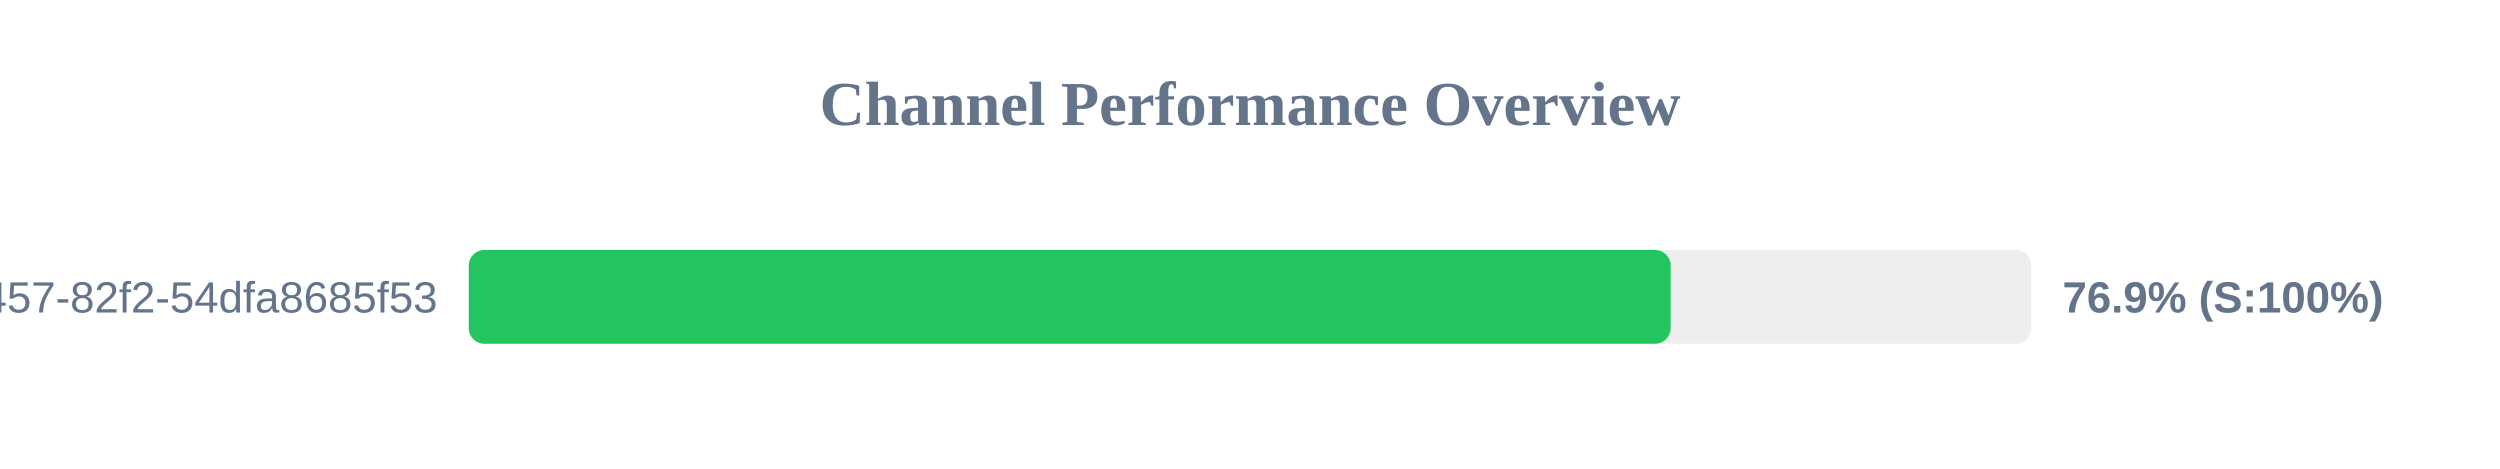
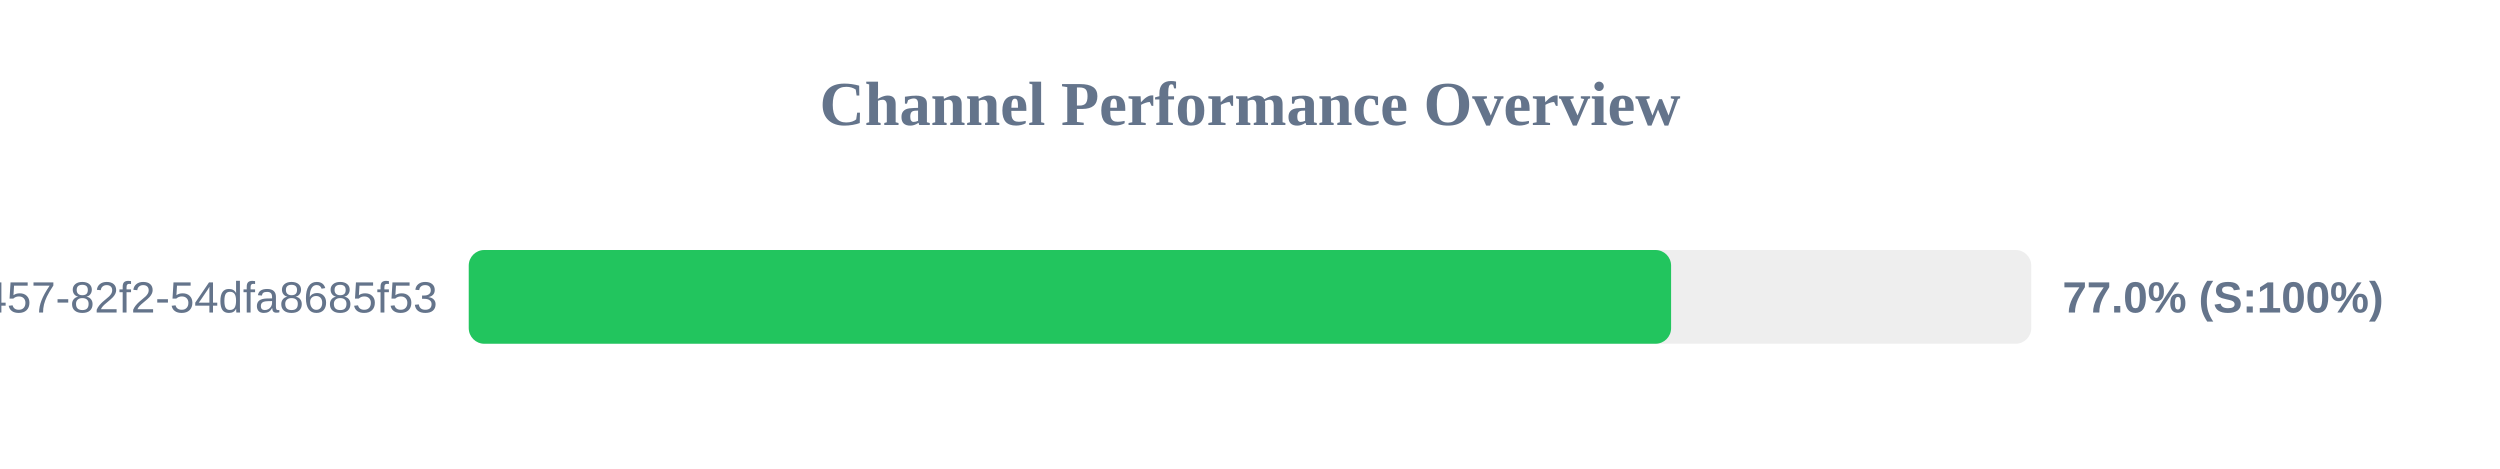
<svg xmlns="http://www.w3.org/2000/svg" width="800" height="150" version="1.1">
  <style>
        .row { font: 14px Arial; fill: #64748b; }
        .score { font: bold 14px Arial; fill: #64748b; }
    </style>
  <text x="400" y="40" text-anchor="middle" font-size="20px" font-weight="bold" fill="#64748b">Channel Performance Overview</text>
  <rect x="150" y="80" width="500" height="30" fill="#eee" rx="5" />
-   <rect x="150" y="80" width="384.6" height="30" fill="#22c55e" rx="5" />
+   <rect x="150" y="80" width="384.75" height="30" fill="#22c55e" rx="5" />
  <text x="140" y="100" text-anchor="end" class="row">?uuid=413c8b50-96bf-4457-82f2-54dfa8685f53</text>
-   <text x="660" y="100" text-anchor="start" class="score">76.9% (S:100%)</text>
+   <text x="660" y="100" text-anchor="start" class="score">77.0% (S:100%)</text>
</svg>
